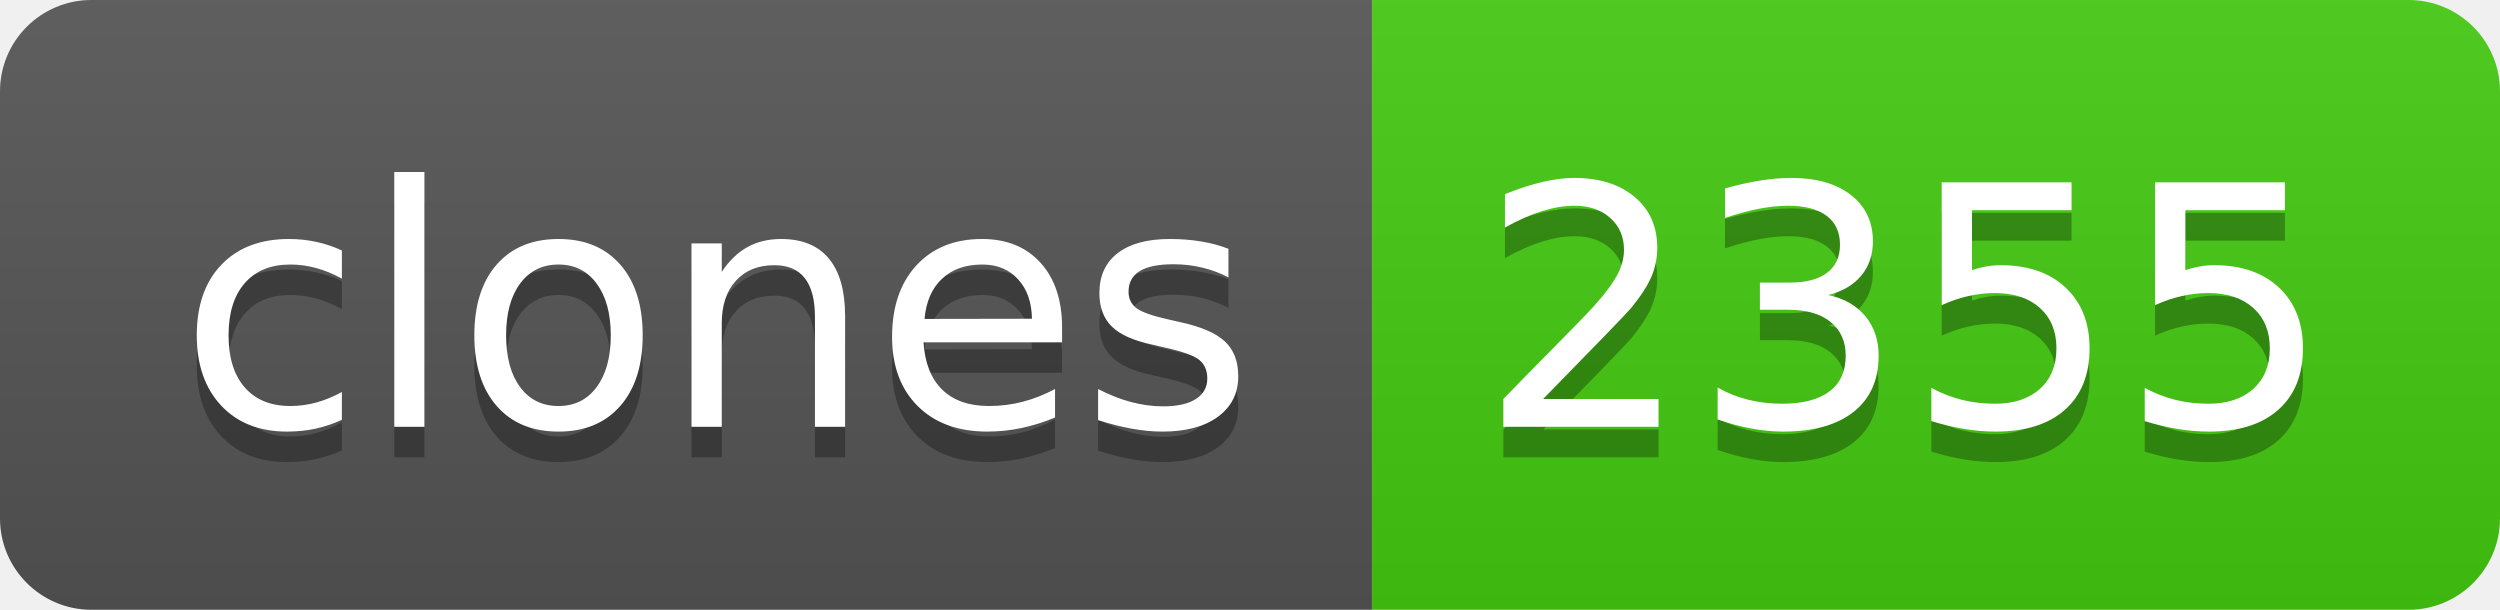
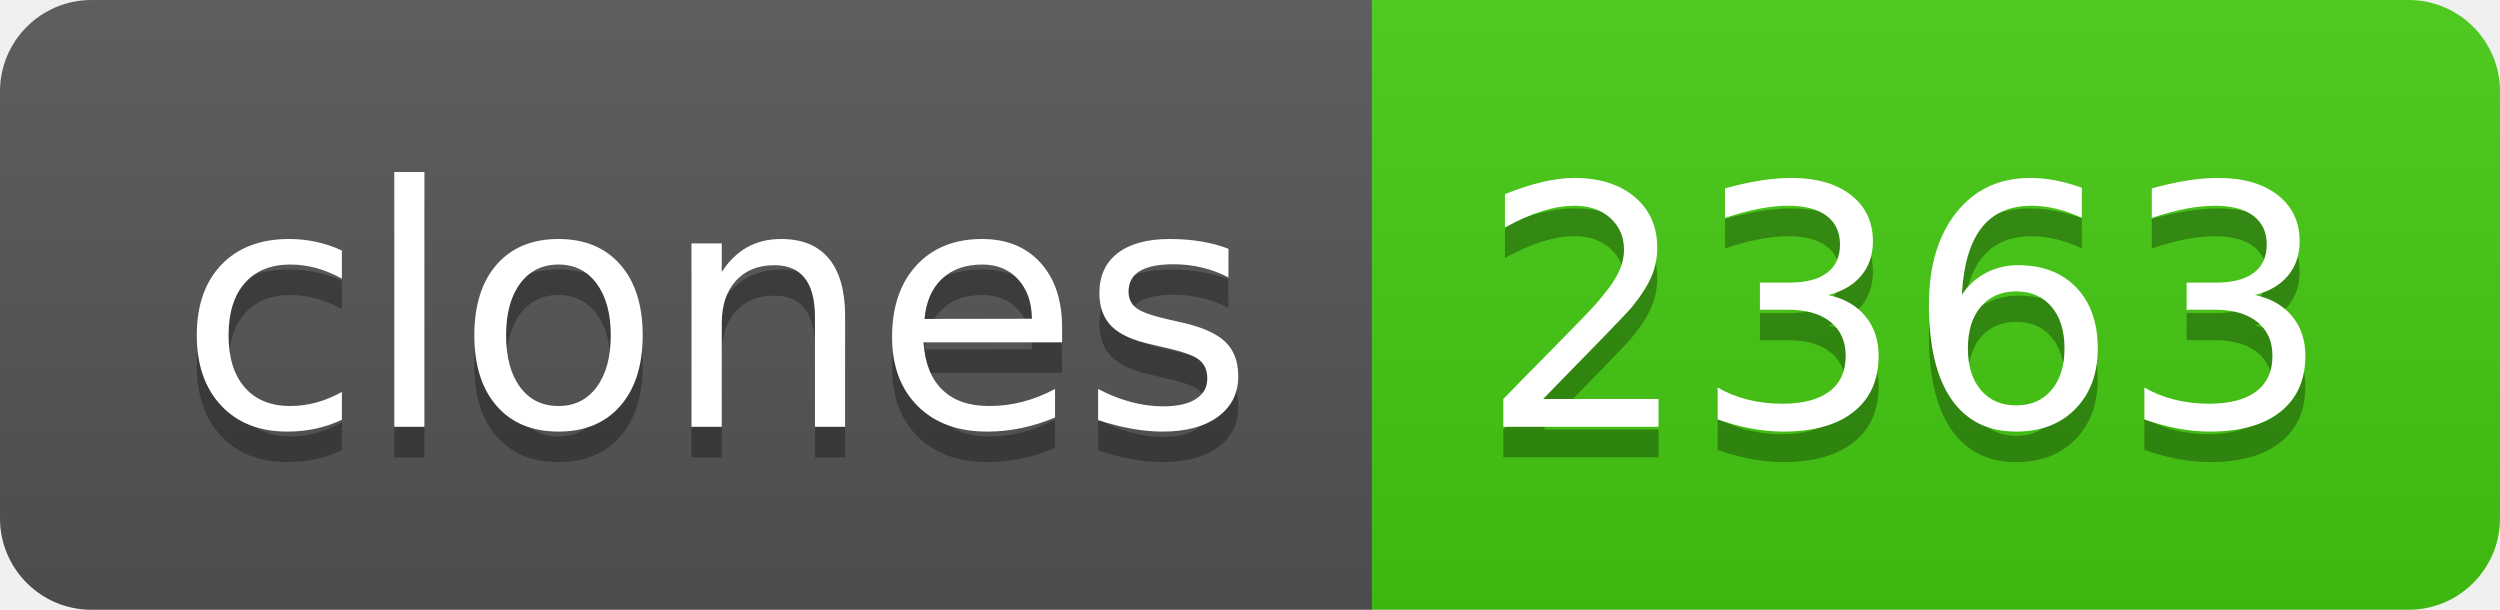
- <svg xmlns="http://www.w3.org/2000/svg" width="82" height="20" role="img" aria-label="clones: 2355">
+ <svg xmlns="http://www.w3.org/2000/svg" width="82" height="20" role="img" aria-label="clones: 2363">
  <linearGradient id="s" x2="0" y2="100%">
    <stop offset="0" stop-color="#bbb" stop-opacity=".1" />
    <stop offset="1" stop-opacity=".1" />
  </linearGradient>
  <clipPath id="r">
    <rect width="82" height="20" rx="3" fill="#fff" />
  </clipPath>
  <g clip-path="url(#r)">
    <rect width="45" height="20" fill="#555" />
    <rect x="45" width="37" height="20" fill="#4c1" />
    <rect width="82" height="20" fill="url(#s)" />
  </g>
  <g fill="#fff" text-anchor="middle" font-family="Verdana,Geneva,DejaVu Sans,sans-serif" text-rendering="geometricPrecision" font-size="110">
    <text aria-hidden="true" x="235" y="150" fill="#010101" fill-opacity=".3" transform="scale(.1)" textLength="350">clones</text>
    <text x="235" y="140" transform="scale(.1)" fill="#fff" textLength="350">clones</text>
-     <text aria-hidden="true" x="625" y="150" fill="#010101" fill-opacity=".3" transform="scale(.1)" textLength="270">2355</text>
-     <text x="625" y="140" transform="scale(.1)" fill="#fff" textLength="270">2355</text>
+     <text aria-hidden="true" x="625" y="150" fill="#010101" fill-opacity=".3" transform="scale(.1)" textLength="270">2363</text>
+     <text x="625" y="140" transform="scale(.1)" fill="#fff" textLength="270">2363</text>
  </g>
</svg>
